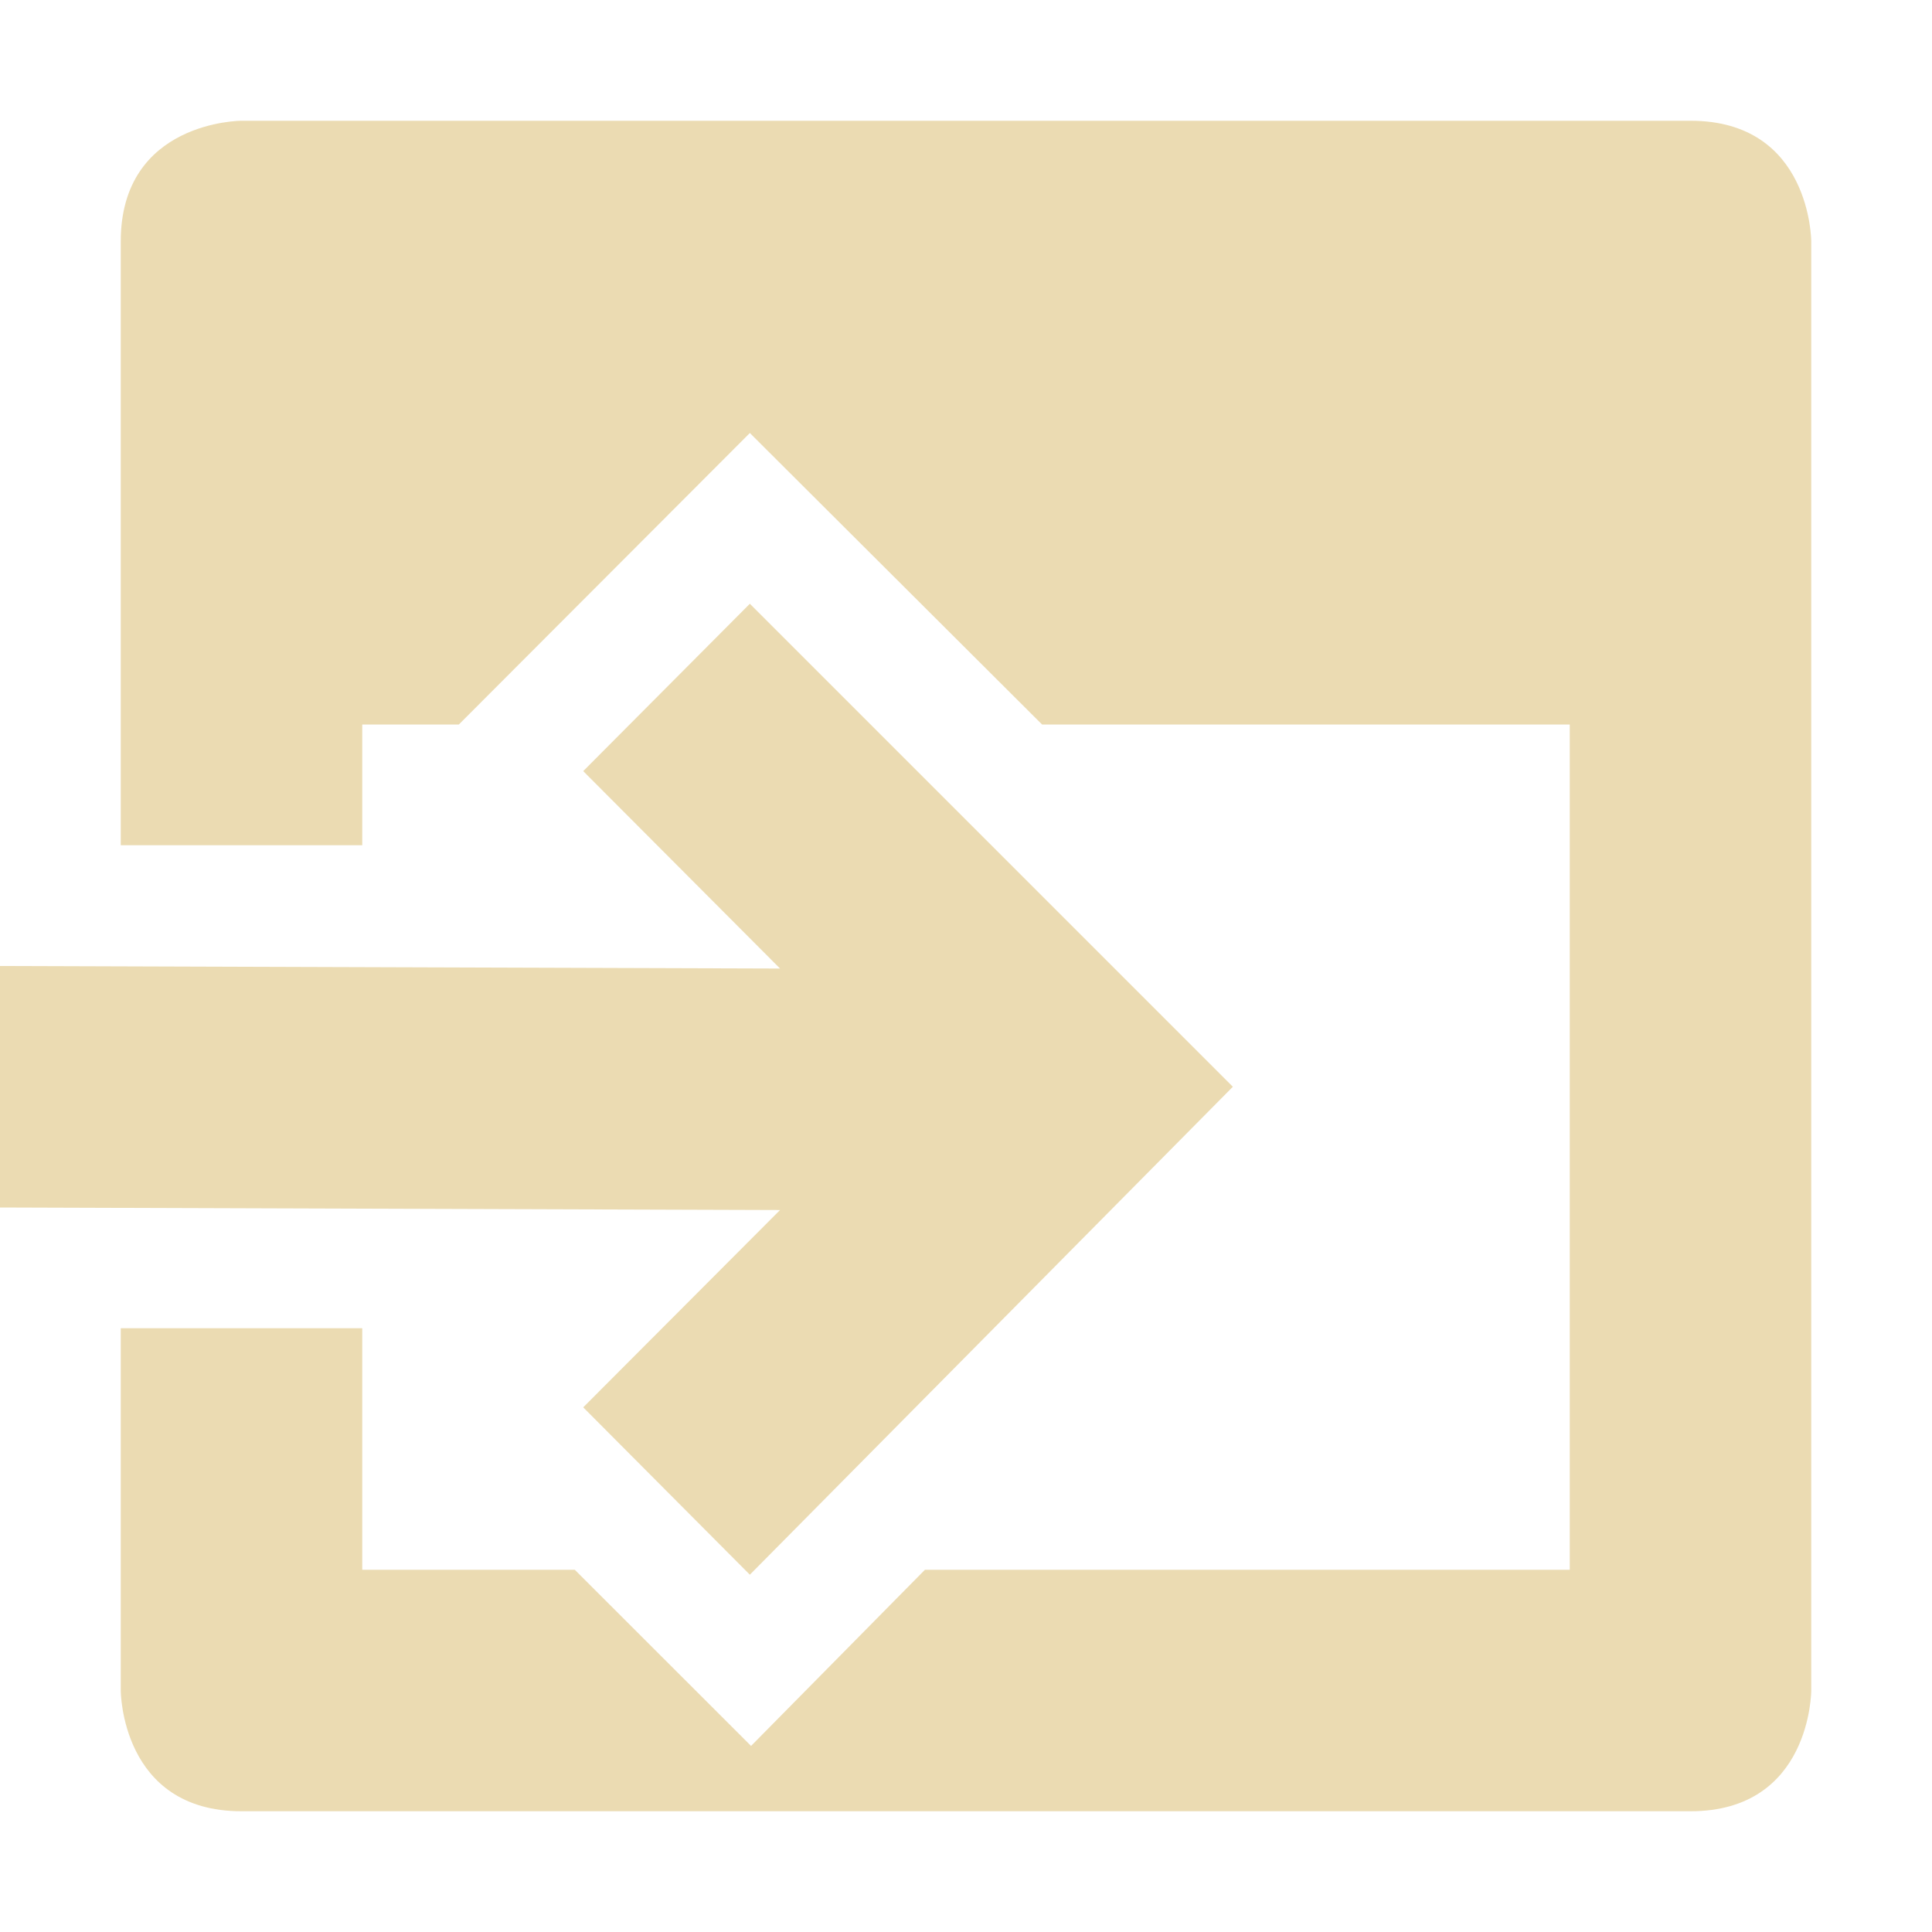
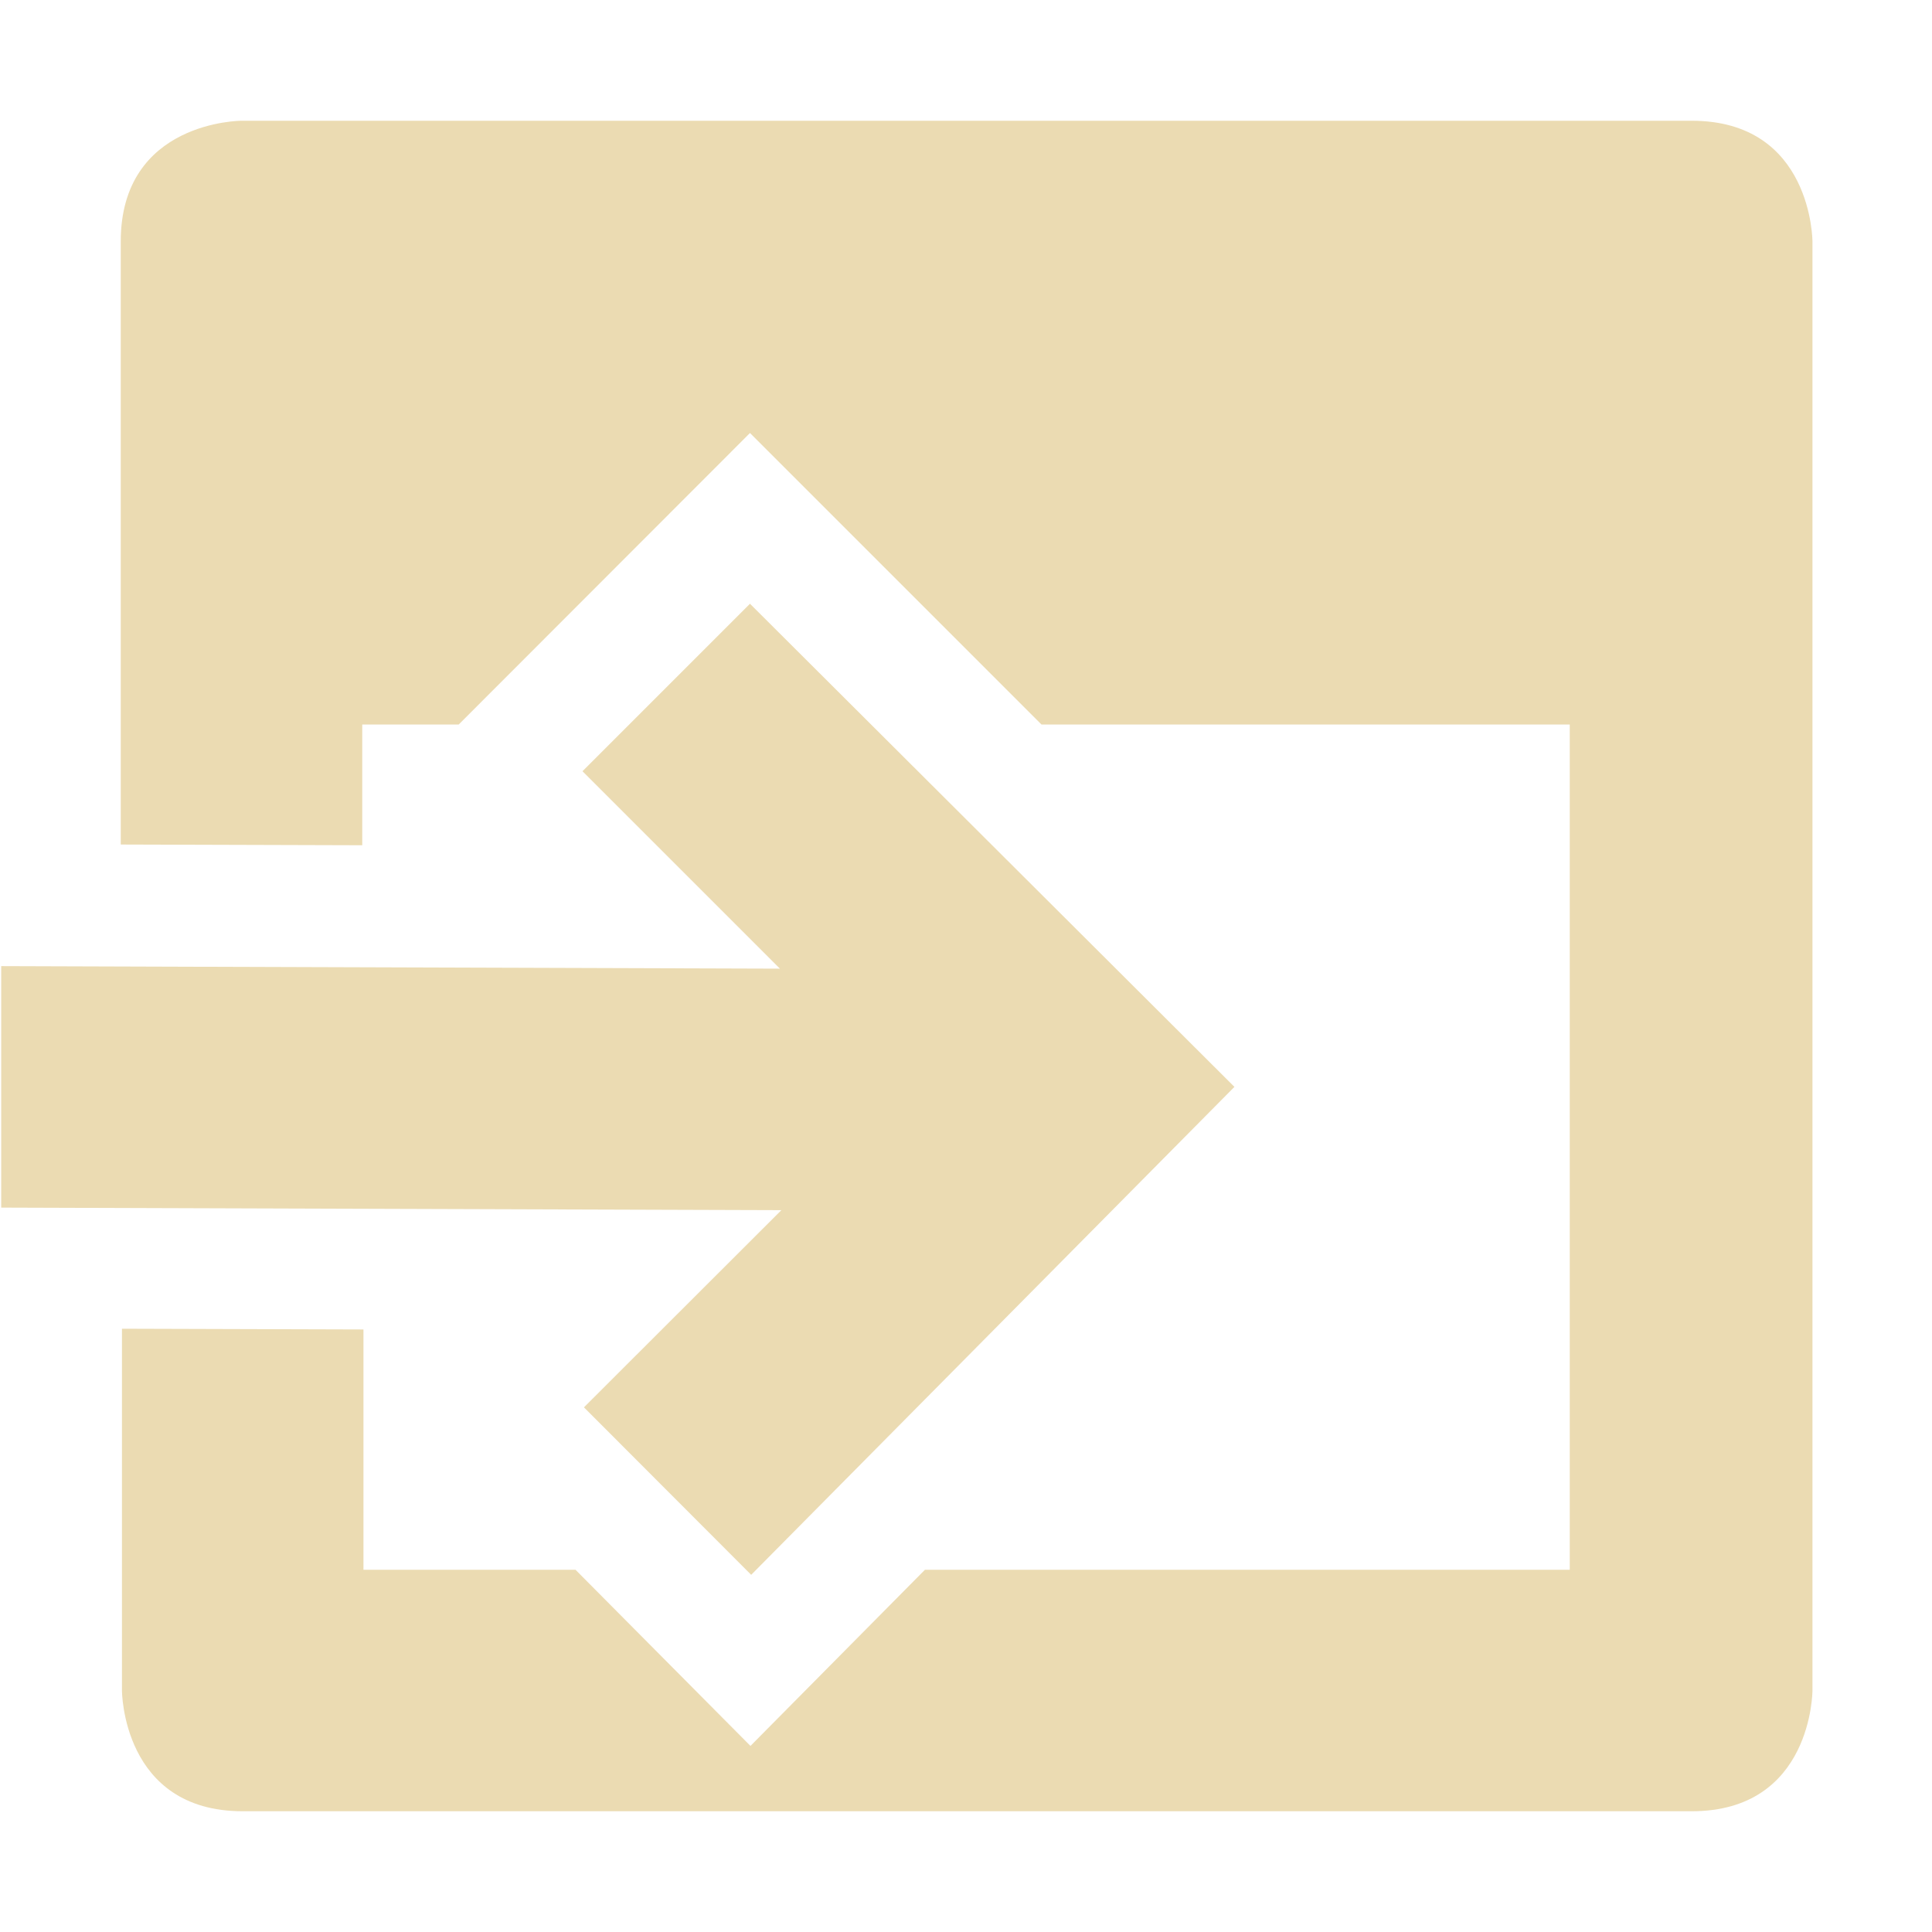
- <svg xmlns="http://www.w3.org/2000/svg" width="16" height="16" version="1.1">
-   <path style="fill:#ebdbb2" d="M 2,1 C 2,1 1,1 1,2 V 7 H 3 V 6 H 3.8 L 6.21,3.586 8.63,6 H 13 V 13 H 7.66 L 6.22,14.459 4.76,13 H 3 V 11 H 1 V 14 C 1,14 1,15 2,15 H 14 C 15,15 15,14 15,14 V 2 C 15,2 15,1 14,1 Z" />
-   <path style="fill:#ebdbb2" d="M 6.21,5 4.83,6.386 6.46,8.021 0,8 V 10 L 6.46,10.021 4.83,11.655 6.21,13.041 10.21,9 Z" />
+ <svg xmlns="http://www.w3.org/2000/svg" width="16" height="16" version="1.1" viewBox="0 0 16 16">
+   <defs>
+     <style type="text/css">.ColorScheme-Text { color:#ebdbb2; } .ColorScheme-Highlight { color:#458588; }</style>
+   </defs>
+   <path class="ColorScheme-Text" d="m2 1s-1 0-1 1v4.994l2 0.006v-1h0.799l2.412-2.414 2.414 2.414h4.375v7h-5.34l-1.445 1.459-1.449-1.459h-1.756v-1.99l-2-0.006v2.996s0 1 1 1h12c1 0 1-1 1-1v-12s0-1-1-1zm4.211 4-1.387 1.387 1.635 1.635-6.449-0.021v2l6.461 0.021-1.635 1.633 1.385 1.387 4.002-4.041z" fill="currentColor" />
</svg>
